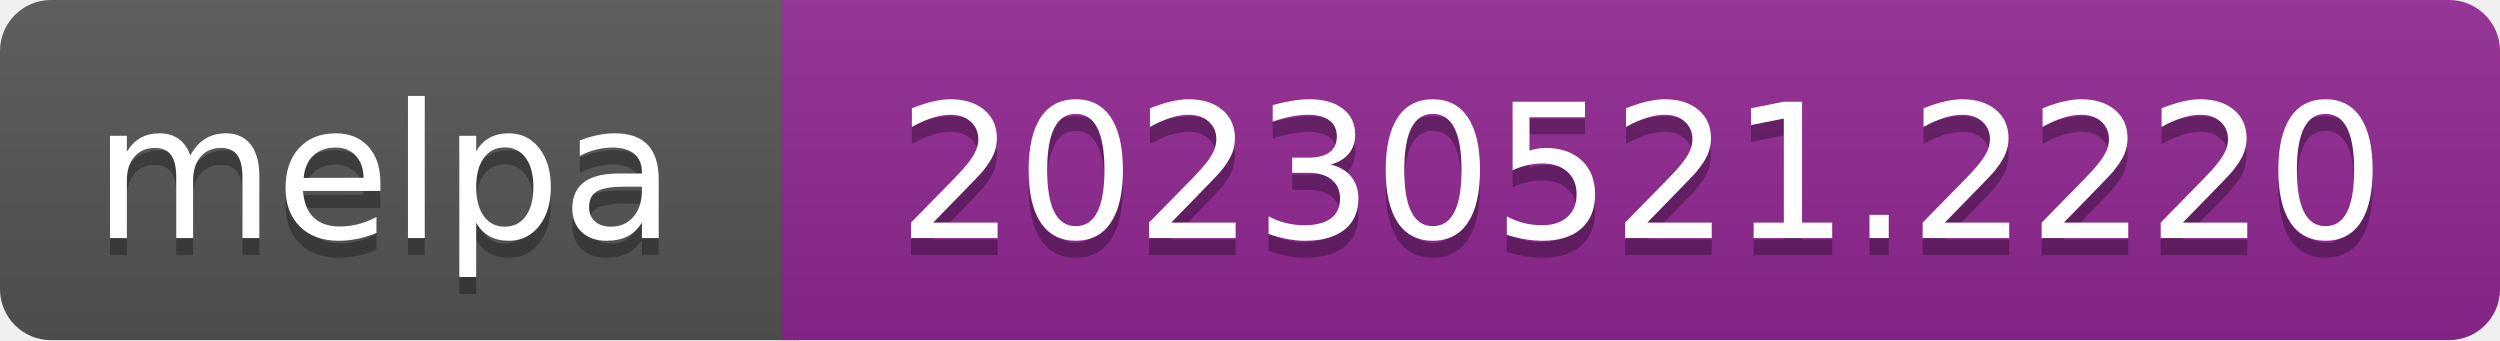
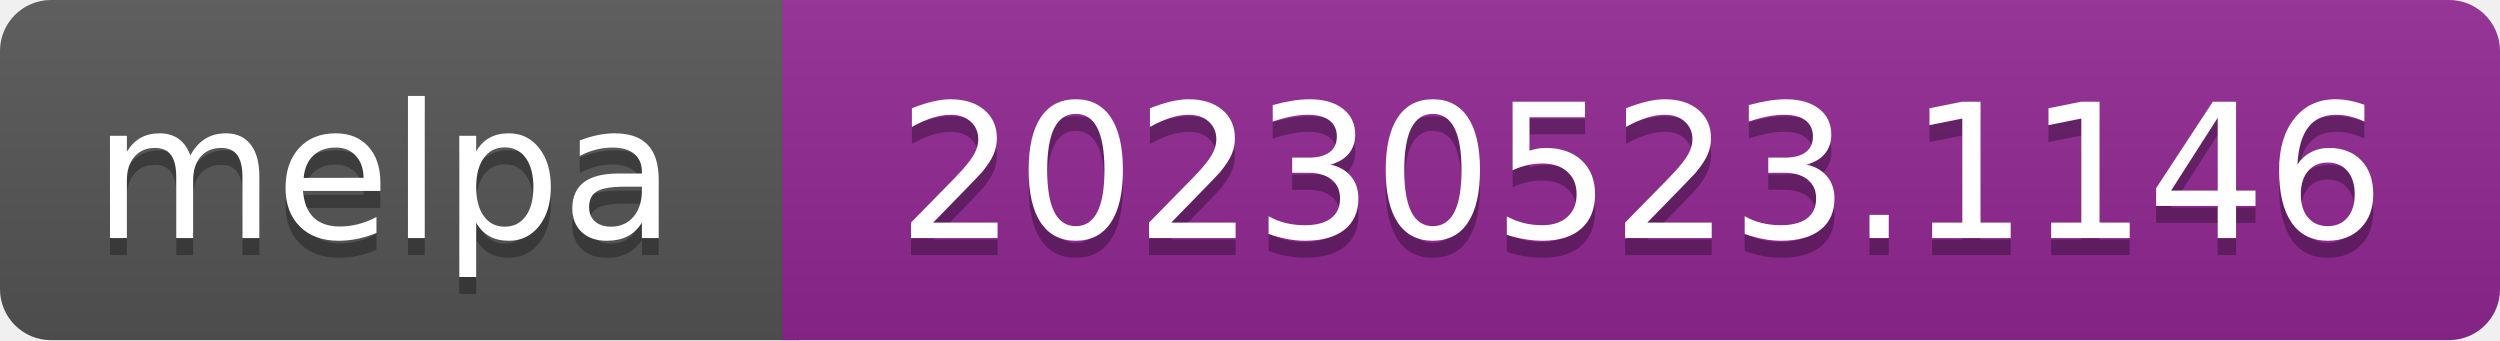
- <svg xmlns="http://www.w3.org/2000/svg" width="147" height="20" role="img" aria-label="melpa: 20230521.2220">
+ <svg xmlns="http://www.w3.org/2000/svg" width="147" height="20" role="img" aria-label="melpa: 20230523.1146">
  <linearGradient id="s" x2="0" y2="100%">
    <stop offset="0" stop-color="#bbb" stop-opacity=".1" />
    <stop offset="1" stop-opacity=".1" />
  </linearGradient>
  <clipPath id="r">
    <rect width="147" height="20" rx="3" fill="#fff" />
  </clipPath>
  <g clip-path="url(#r)">
    <rect width="47" height="20" fill="#555" />
    <rect x="46" width="147" height="20" fill="#922793" />
    <rect width="147" height="20" fill="url(#s)" />
  </g>
  <g fill="#fff" text-anchor="middle" font-family="Verdana,Geneva,DejaVu Sans,sans-serif" font-size="110" text-rendering="geometricPrecision">
    <text aria-hidden="true" x="226" y="150" fill="#010101" fill-opacity=".3" transform="scale(.1)" textLength="343">melpa</text>
    <text x="226" y="140" transform="scale(.1)" fill="#fff" textLength="343">melpa</text>
-     <text aria-hidden="true" x="965" y="150" fill="#010101" fill-opacity=".3" transform="scale(.1)" textLength="875">20230521.2220</text>
-     <text x="965" y="140" transform="scale(.1)" fill="#fff" textLength="875">20230521.2220</text>
+     <text aria-hidden="true" x="965" y="150" fill="#010101" fill-opacity=".3" transform="scale(.1)" textLength="875">20230523.1146</text>
+     <text x="965" y="140" transform="scale(.1)" fill="#fff" textLength="875">20230523.1146</text>
  </g>
</svg>
